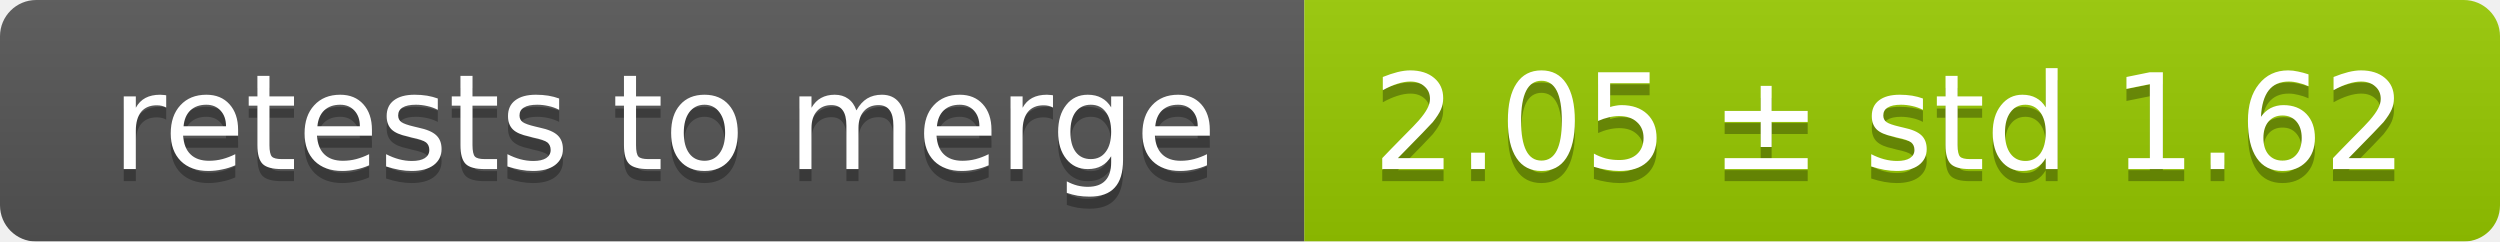
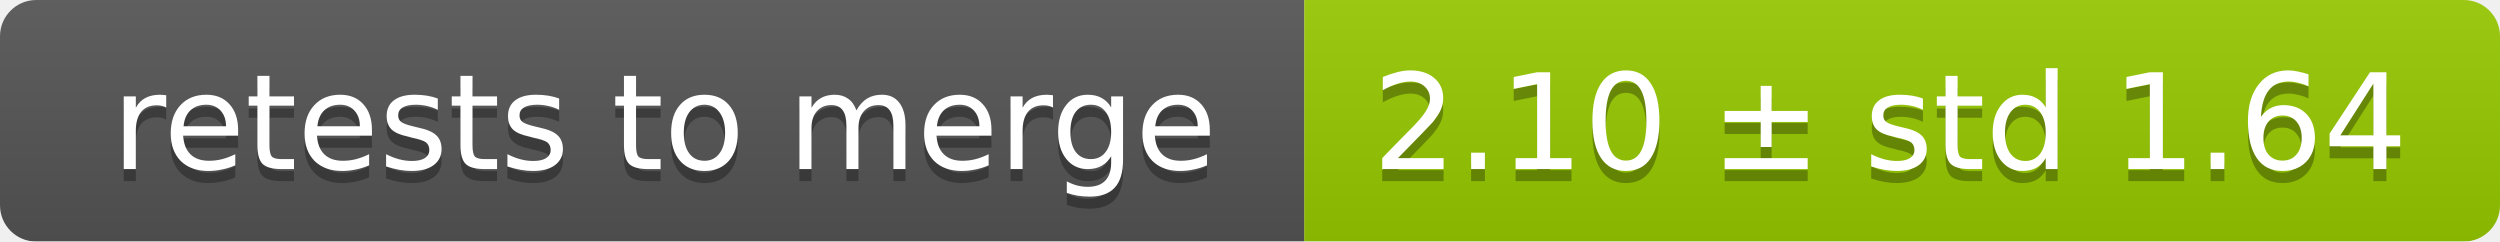
<svg xmlns="http://www.w3.org/2000/svg" width="207" height="20">
  <linearGradient id="smooth" x2="0" y2="100%">
    <stop offset="0" stop-color="#bbb" stop-opacity=".1" />
    <stop offset="1" stop-opacity=".1" />
  </linearGradient>
  <mask id="round">
    <rect width="207" height="20" rx="3" fill="#fff" />
  </mask>
  <g mask="url(#round)">
    <rect width="108" height="20" fill="#555" />
    <rect x="108" width="99" height="20" fill="#97ca00" />
    <rect width="207" height="20" fill="url(#smooth)" />
  </g>
  <g fill="#fff" text-anchor="middle" font-family="DejaVu Sans,Verdana,Geneva,sans-serif" font-size="11">
    <text x="55" y="15" fill="#010101" fill-opacity=".3">retests to merge</text>
    <text x="55" y="14">retests to merge</text>
-     <text x="156.5" y="15" fill="#010101" fill-opacity=".3">2.05 ± std 1.62</text>
-     <text x="156.5" y="14">2.05 ± std 1.62</text>
+     <text x="156.5" y="15" fill="#010101" fill-opacity=".3">2.10 ± std 1.64</text>
+     <text x="156.5" y="14">2.10 ± std 1.64</text>
  </g>
</svg>
